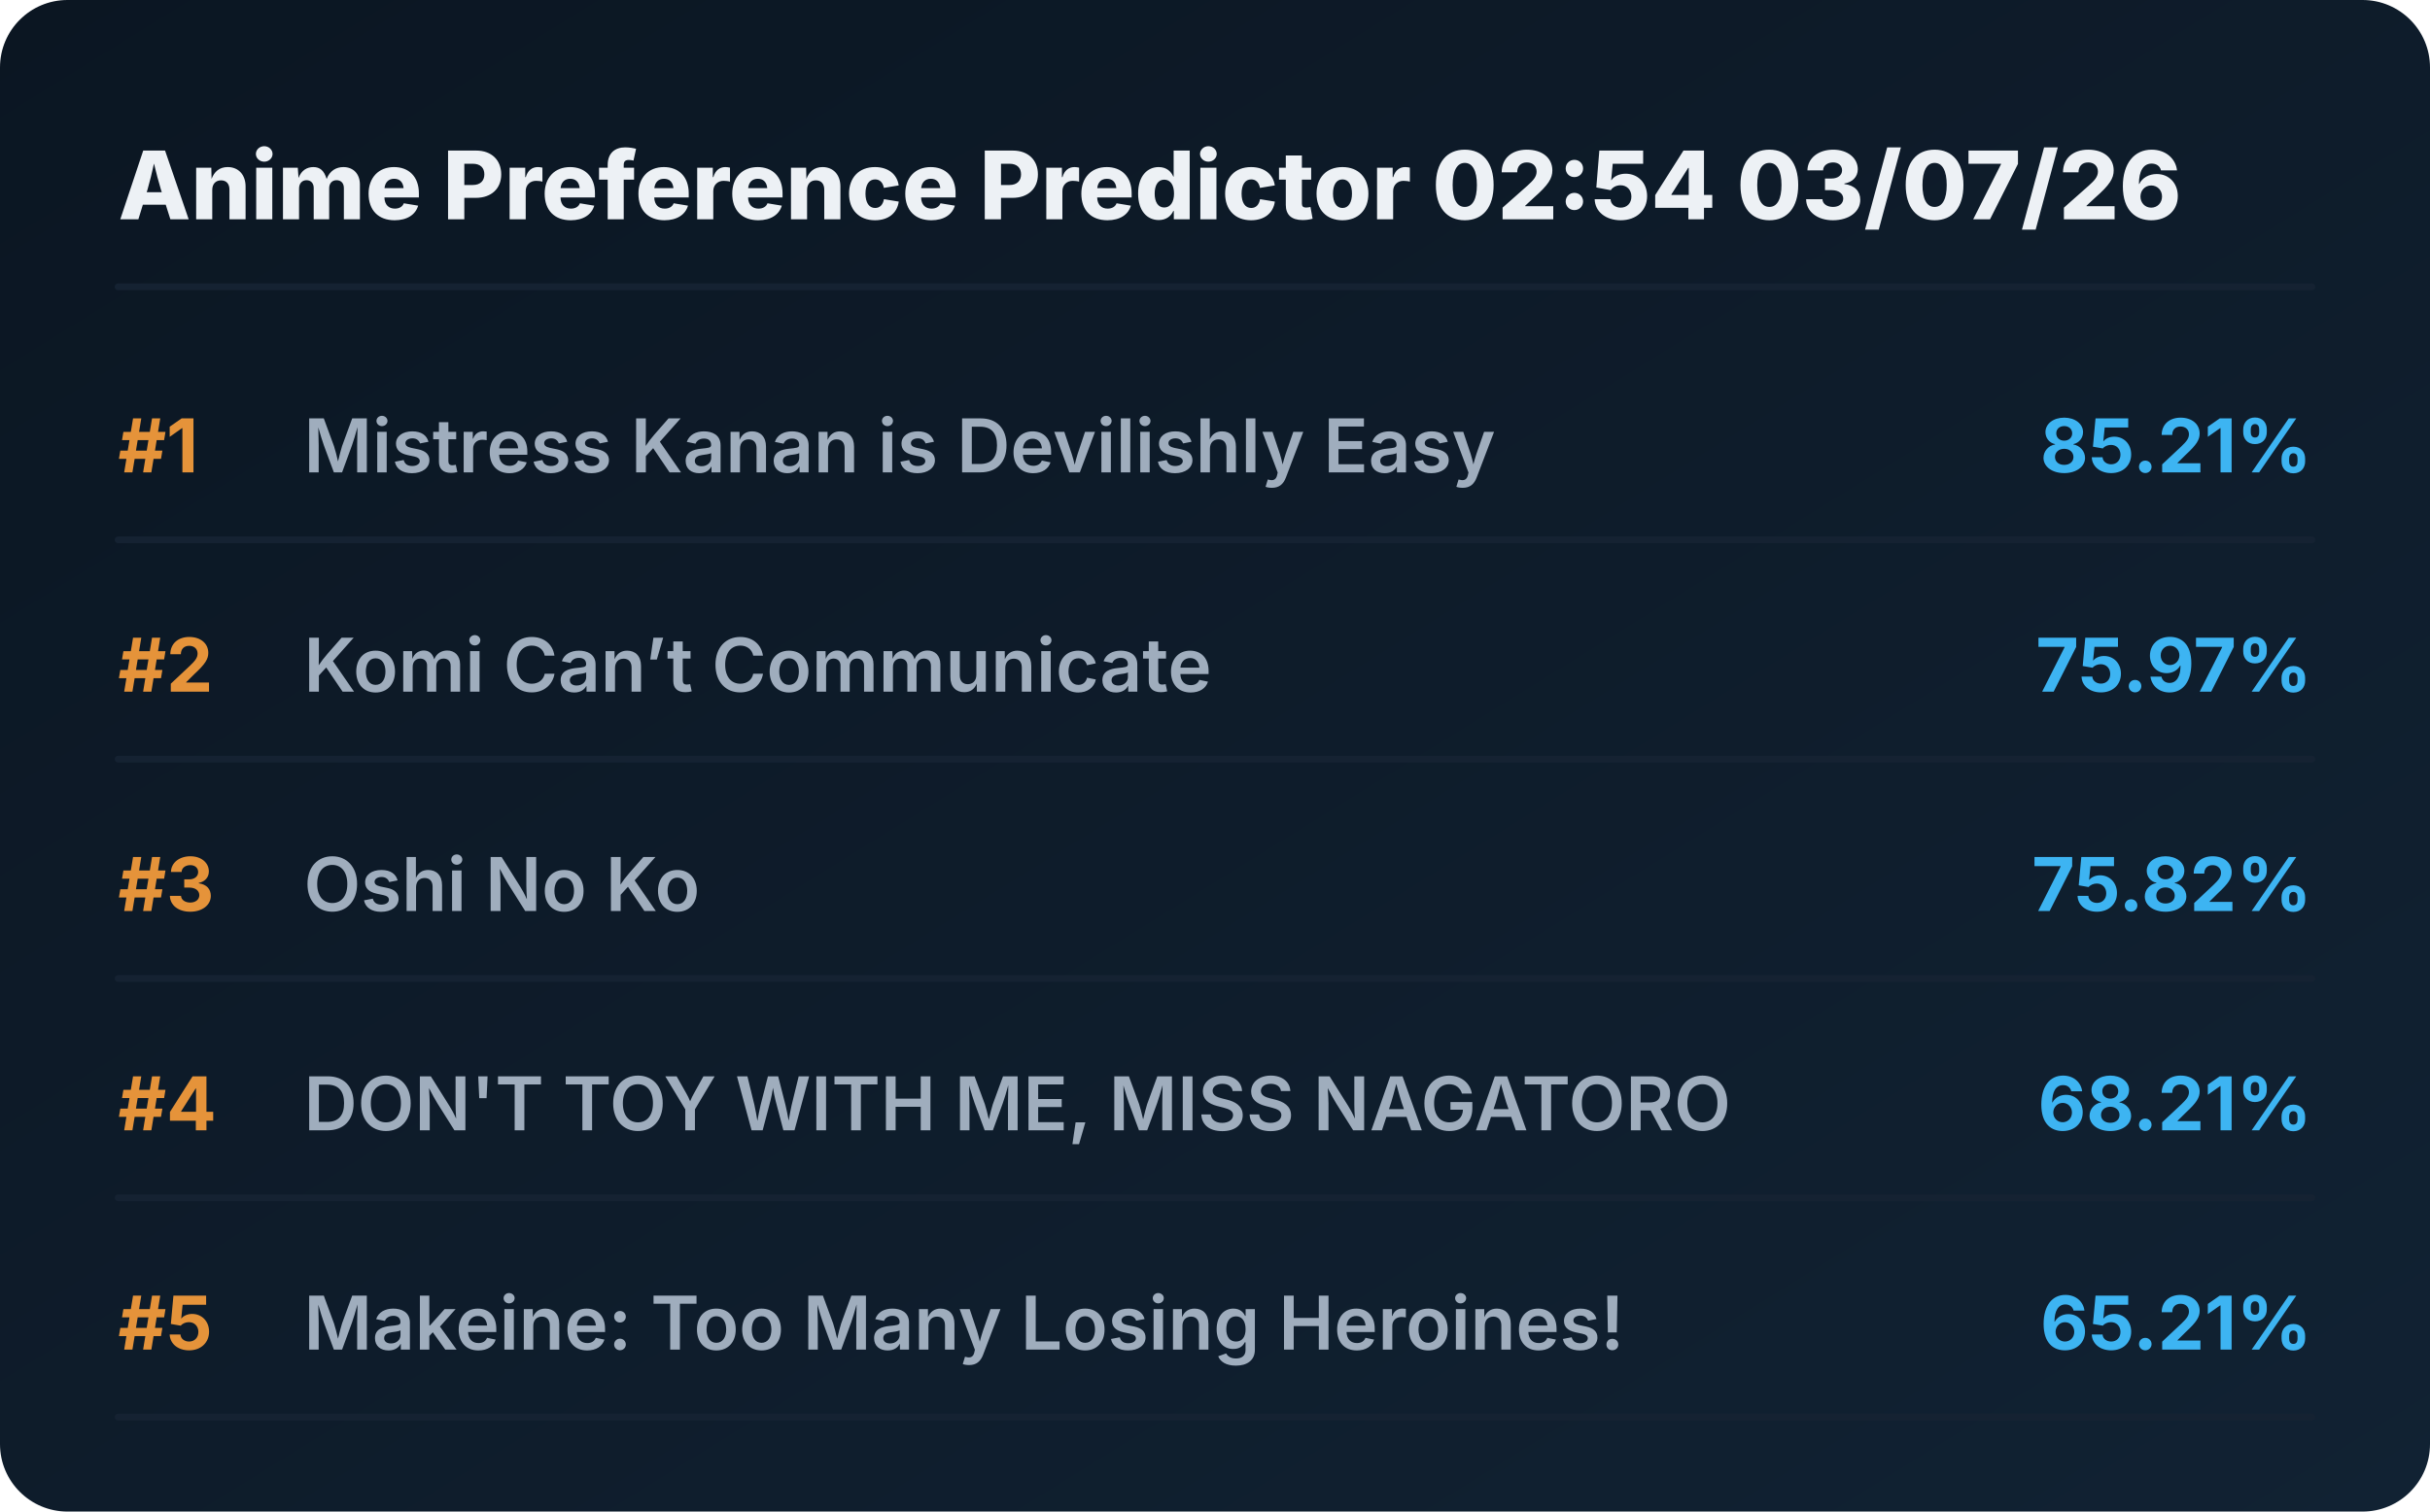
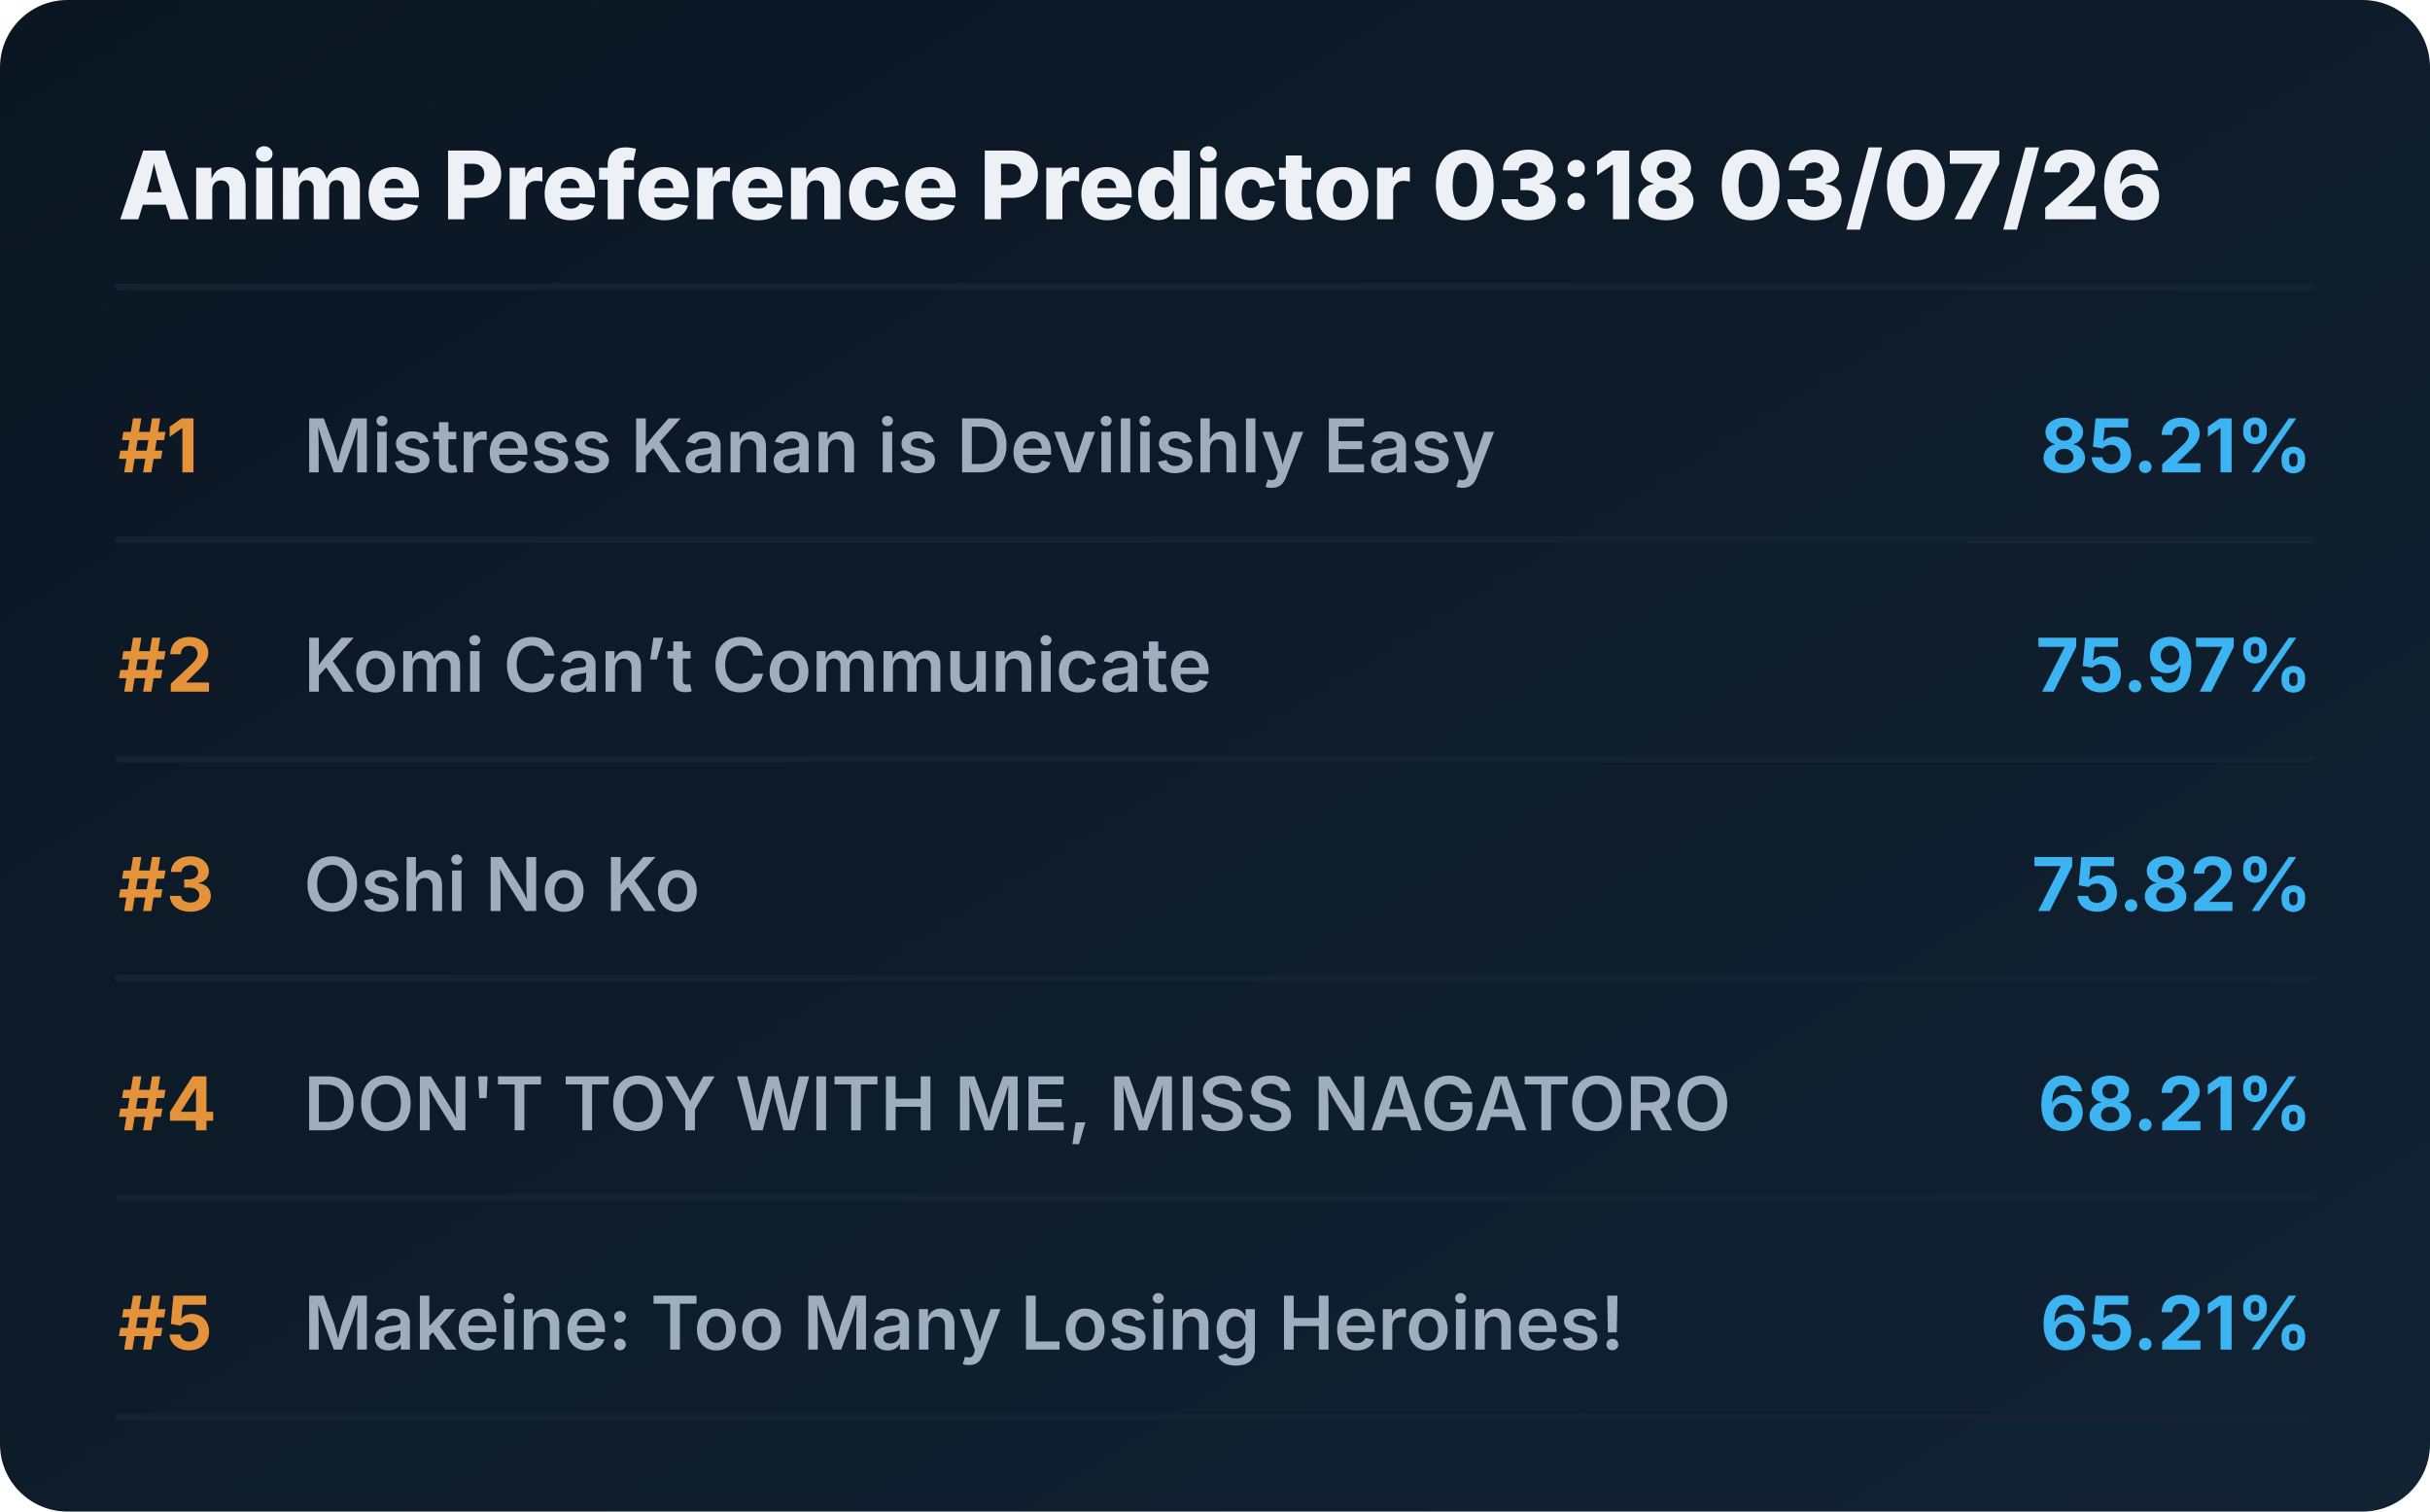
<svg xmlns="http://www.w3.org/2000/svg" viewBox="0 0 720 448" preserveAspectRatio="xMidYMid meet" style="width: 100%; height: auto; max-width: 720px;">
  <defs>
    <linearGradient id="boxGrad" x1="0%" y1="0%" x2="100%" y2="100%">
      <stop offset="0%" stop-color="#0b1622" />
      <stop offset="100%" stop-color="#112233" />
    </linearGradient>
    <clipPath id="titleClip">
      <rect x="90" y="0" width="510" height="100%" />
    </clipPath>
  </defs>
  <style>
    .bg { fill: url(#boxGrad); rx: 20px; }
    .header { font-family: 'Overpass', 'Inter', system-ui, sans-serif; font-weight: 800; font-size: 28px; fill: #edf1f5; }
    .rank { font-family: 'Overpass', 'Inter', system-ui, sans-serif; font-weight: 700; font-size: 22px; fill: #e5933a; }
    .title { font-family: 'Overpass', 'Inter', system-ui, sans-serif; font-weight: 600; font-size: 22px; fill: #9fadbd; }
    .score { font-family: 'Overpass', 'Inter', system-ui, sans-serif; font-weight: 700; font-size: 22px; fill: #3db4f2; }
    .line { stroke: #152232; stroke-width: 2; stroke-linecap: round; }
  </style>
  <rect class="bg" width="720" height="448" />
-   <text x="35" y="65" class="header">Anime Preference Predictor 02:54 03/07/26</text>
+   <text x="35" y="65" class="header">Anime Preference Predictor 03:18 03/07/26</text>
  <line x1="35" y1="85" x2="685" y2="85" class="line" />
  <g transform="translate(0, 0)">
    <text x="35" y="140" class="rank">#1</text>
    <text x="90" y="140" class="title">Mistress Kanan is Devilishly Easy</text>
    <text x="685" y="140" class="score" text-anchor="end">85.21%</text>
    <line x1="35" y1="160" x2="685" y2="160" class="line" />
  </g>
  <g transform="translate(0, 65)">
    <text x="35" y="140" class="rank">#2</text>
    <text x="90" y="140" class="title">Komi Can’t Communicate</text>
    <text x="685" y="140" class="score" text-anchor="end">75.97%</text>
    <line x1="35" y1="160" x2="685" y2="160" class="line" />
  </g>
  <g transform="translate(0, 130)">
    <text x="35" y="140" class="rank">#3</text>
    <text x="90" y="140" class="title">Oshi No Ko</text>
    <text x="685" y="140" class="score" text-anchor="end">75.82%</text>
    <line x1="35" y1="160" x2="685" y2="160" class="line" />
  </g>
  <g transform="translate(0, 195)">
    <text x="35" y="140" class="rank">#4</text>
    <text x="90" y="140" class="title">DON'T TOY WITH ME, MISS NAGATORO</text>
    <text x="685" y="140" class="score" text-anchor="end">68.21%</text>
    <line x1="35" y1="160" x2="685" y2="160" class="line" />
  </g>
  <g transform="translate(0, 260)">
    <text x="35" y="140" class="rank">#5</text>
    <text x="90" y="140" class="title">Makeine: Too Many Losing Heroines!</text>
    <text x="685" y="140" class="score" text-anchor="end">65.21%</text>
    <line x1="35" y1="160" x2="685" y2="160" class="line" />
  </g>
</svg>
